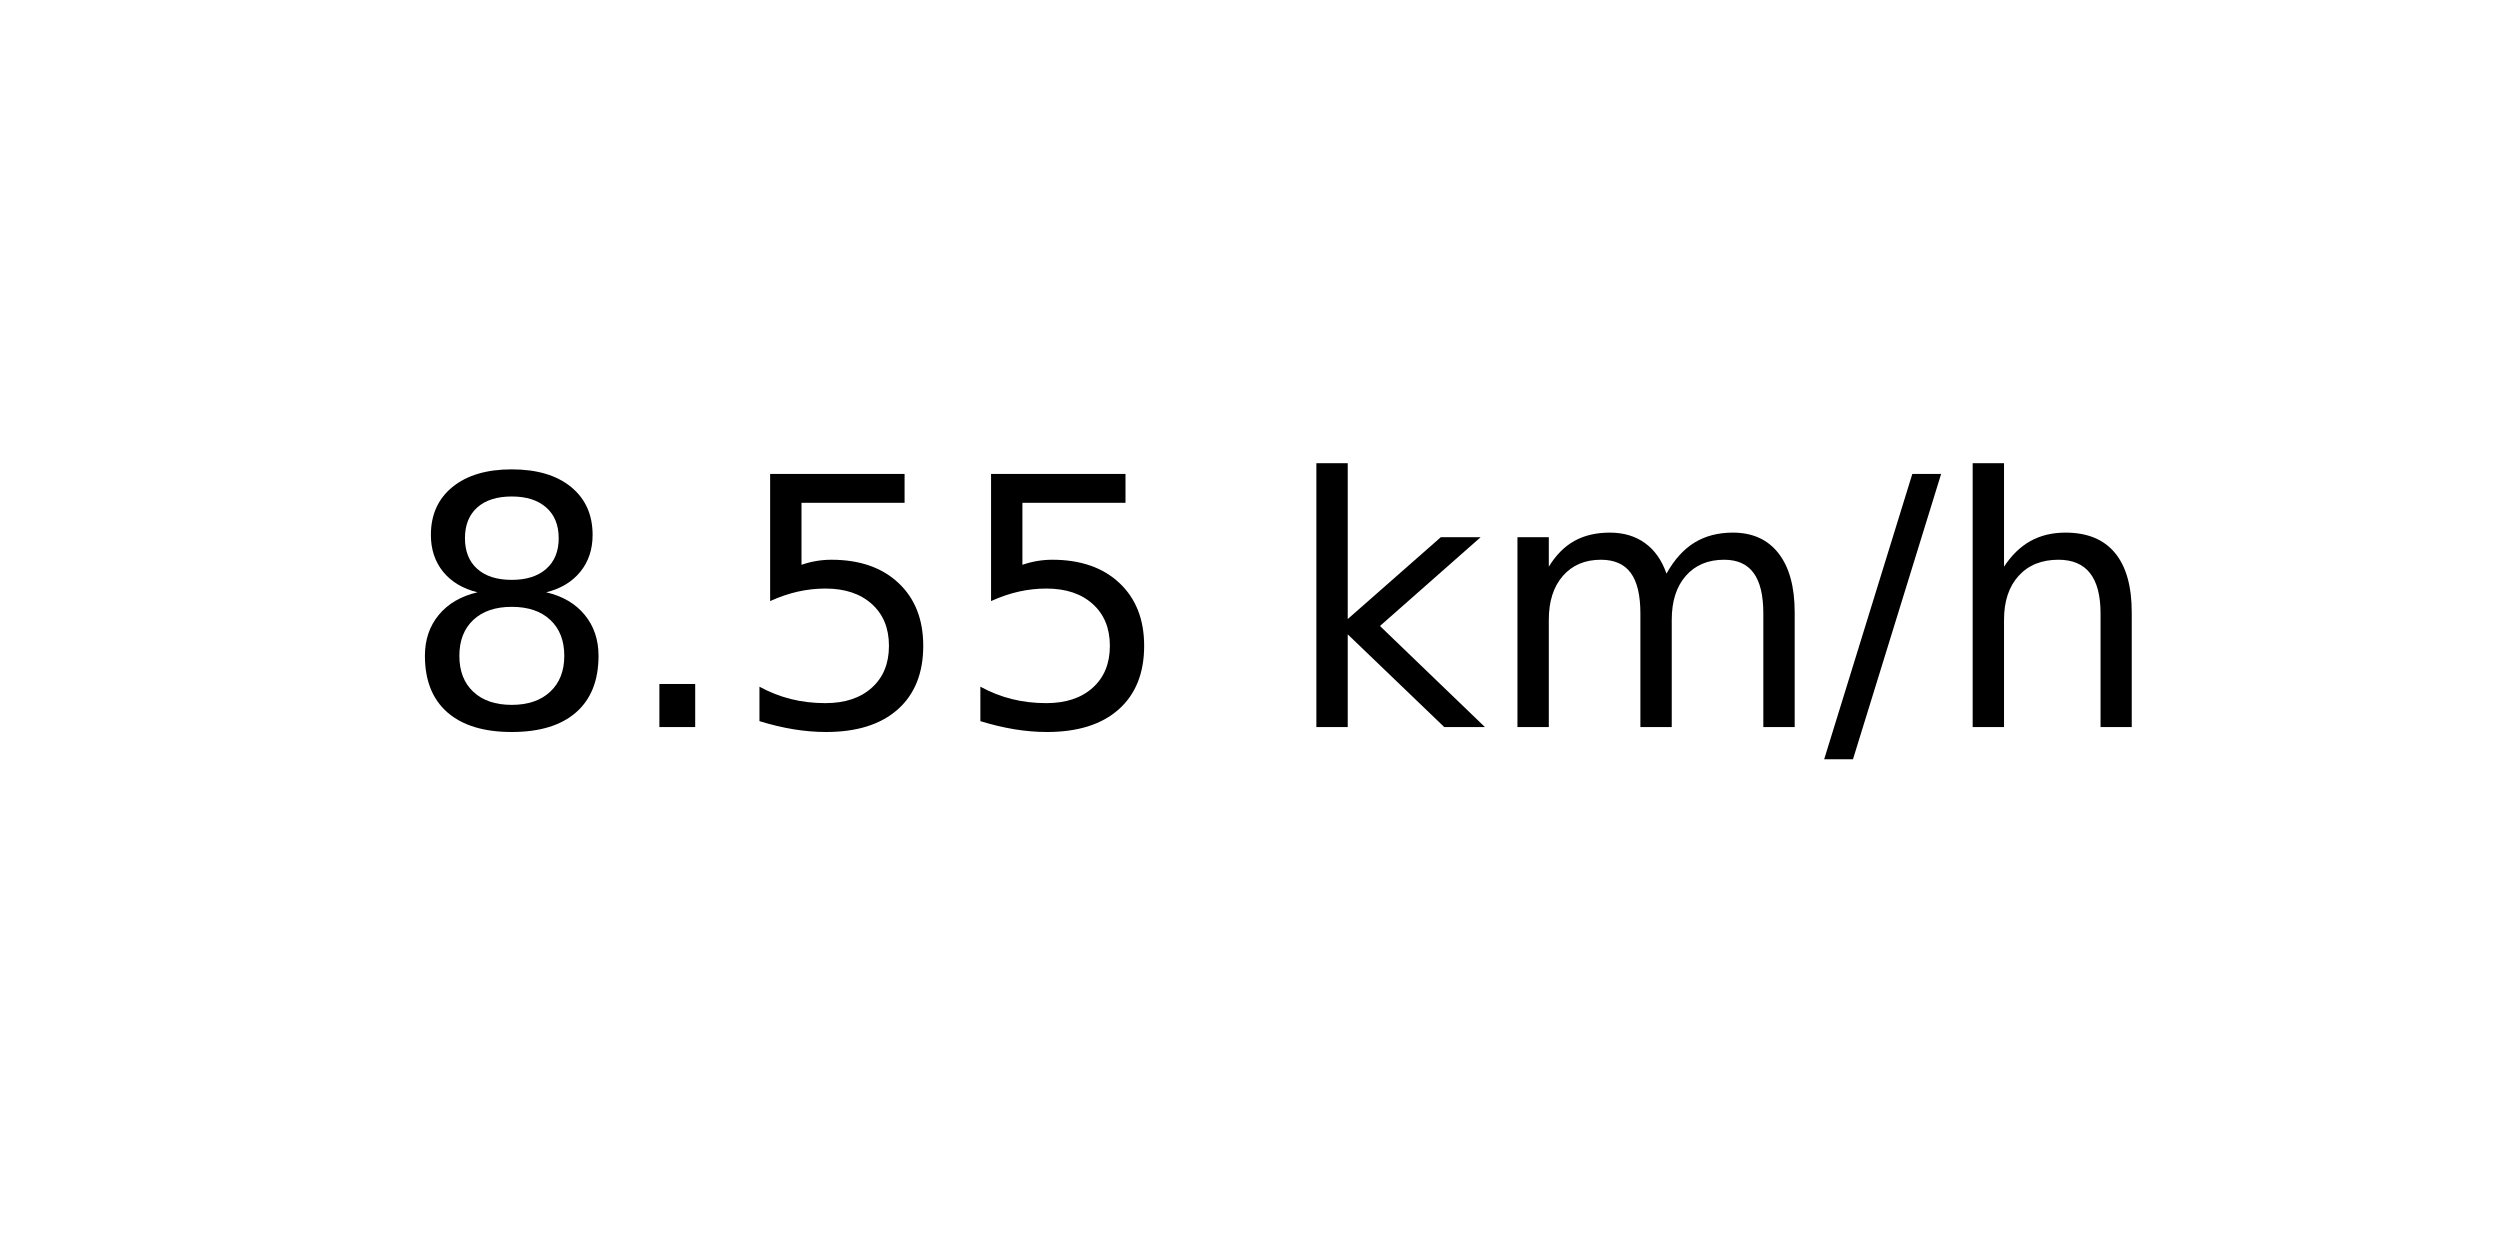
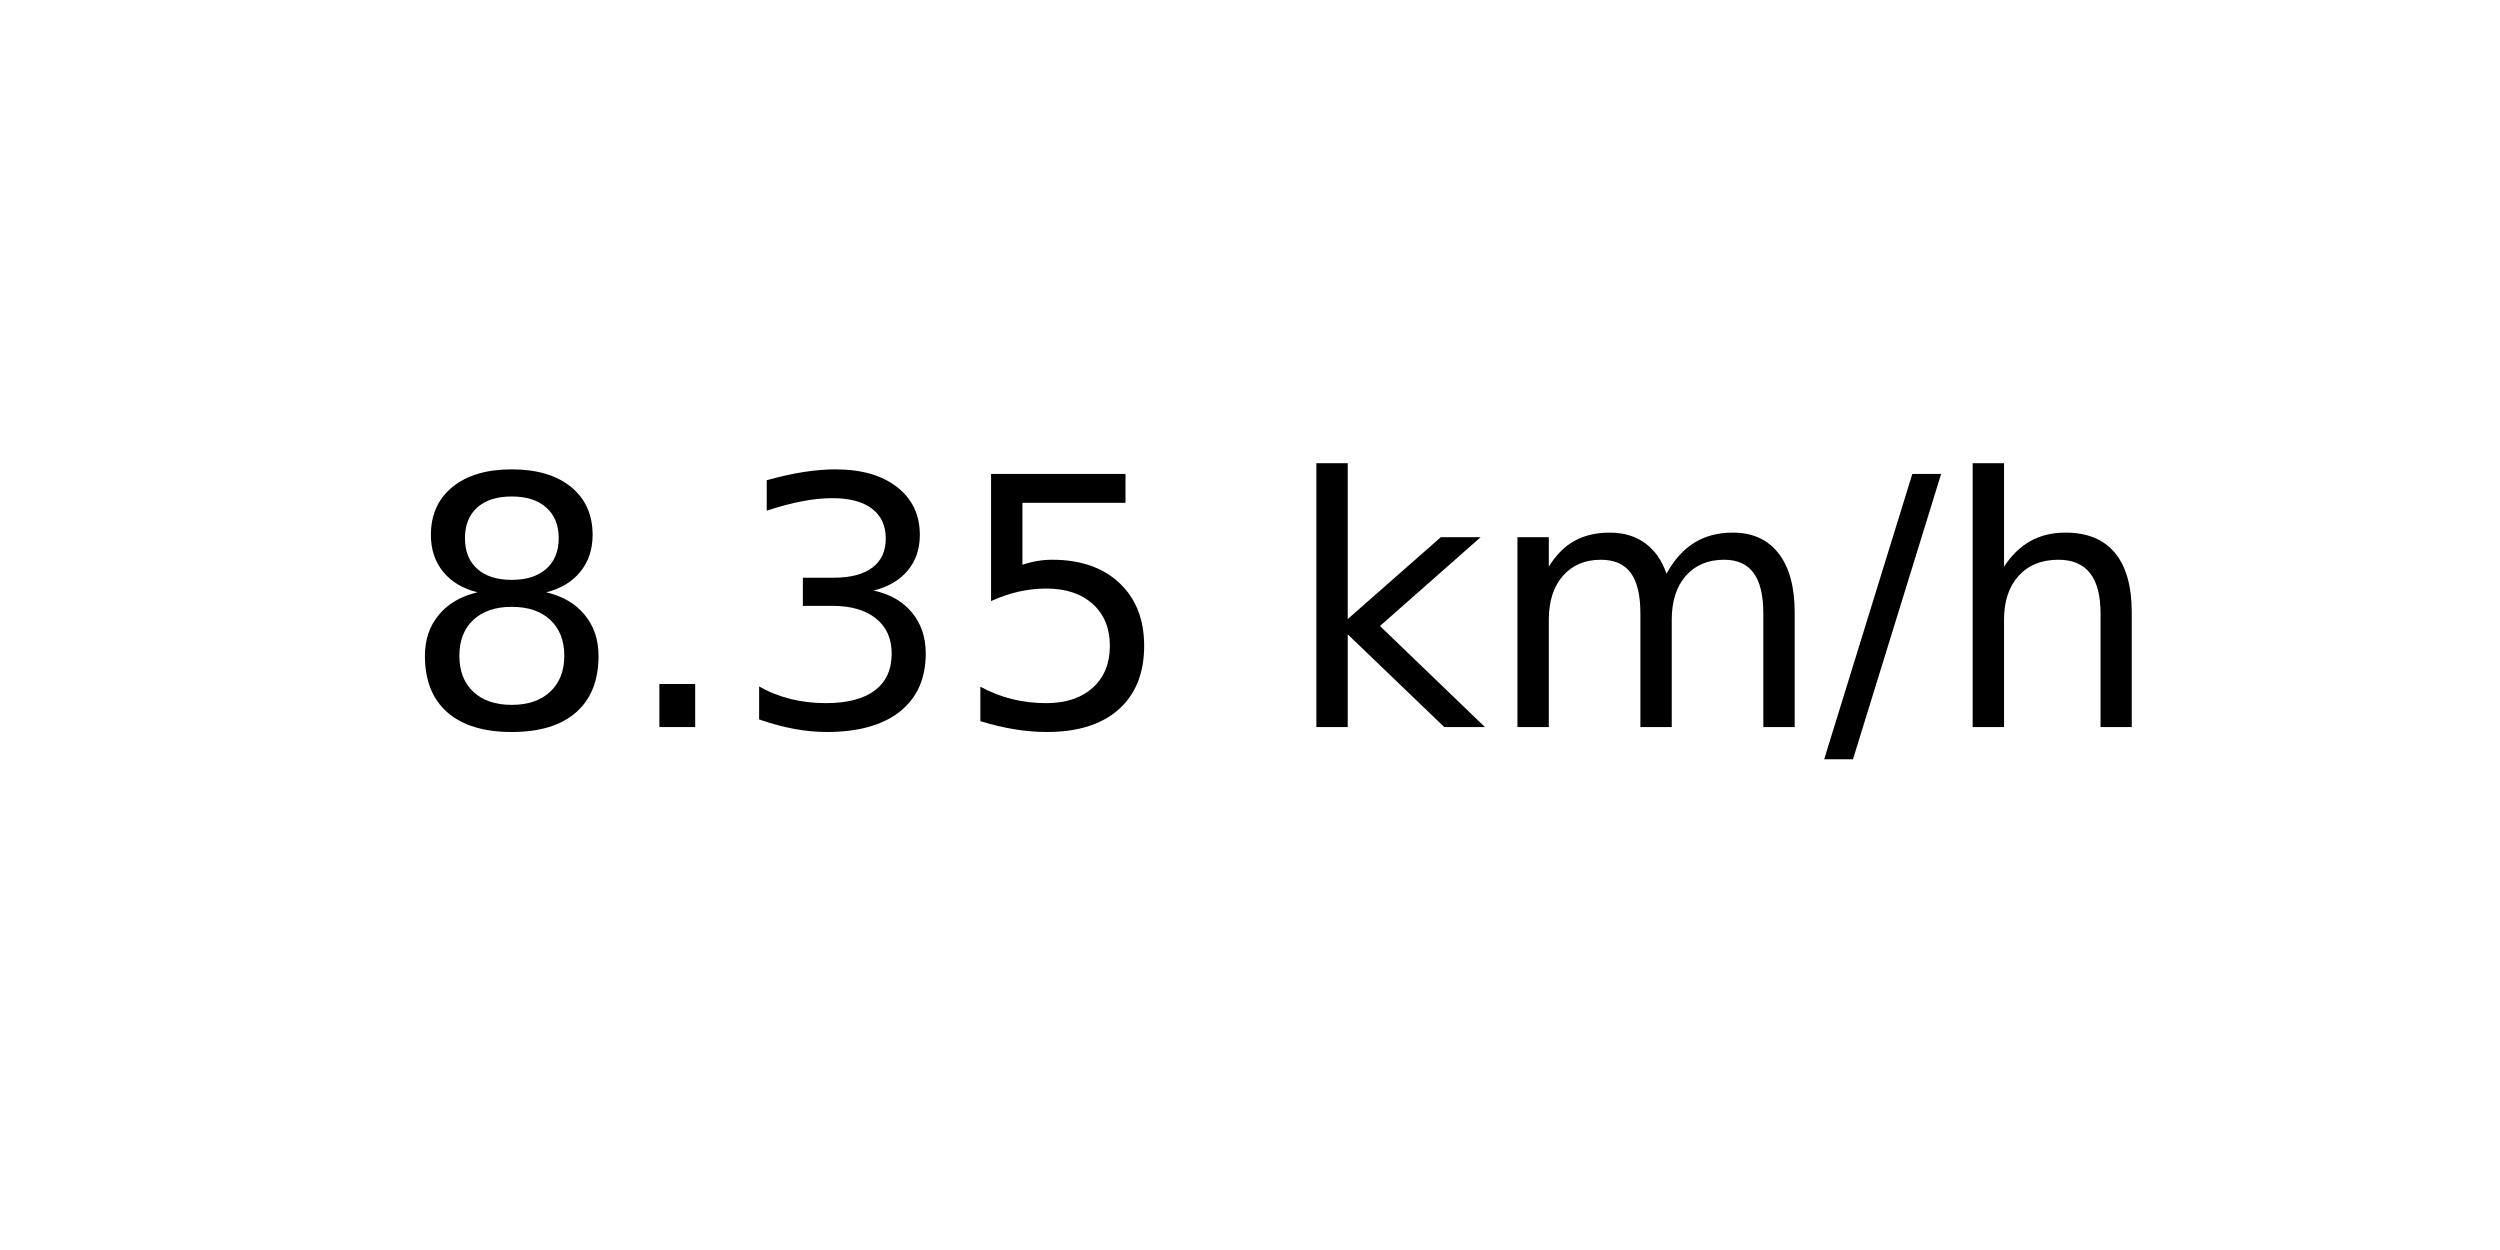
<svg xmlns="http://www.w3.org/2000/svg" xmlns:xlink="http://www.w3.org/1999/xlink" width="72pt" height="36pt" viewBox="0 0 72 36" version="1.1">
  <defs>
    <style type="text/css">*{stroke-linejoin: round; stroke-linecap: butt}</style>
  </defs>
  <g id="figure_1">
    <g id="axes_1">
      <g id="text_1">
        <g transform="translate(11.55937 20.93937) scale(0.1 -0.1)">
          <defs>
            <path id="DejaVuSans-38" d="M 2034 2216  Q 1584 2216 1326 1975  Q 1069 1734 1069 1313  Q 1069 891 1326 650  Q 1584 409 2034 409  Q 2484 409 2743 651  Q 3003 894 3003 1313  Q 3003 1734 2745 1975  Q 2488 2216 2034 2216  z M 1403 2484  Q 997 2584 770 2862  Q 544 3141 544 3541  Q 544 4100 942 4425  Q 1341 4750 2034 4750  Q 2731 4750 3128 4425  Q 3525 4100 3525 3541  Q 3525 3141 3298 2862  Q 3072 2584 2669 2484  Q 3125 2378 3379 2068  Q 3634 1759 3634 1313  Q 3634 634 3220 271  Q 2806 -91 2034 -91  Q 1263 -91 848 271  Q 434 634 434 1313  Q 434 1759 690 2068  Q 947 2378 1403 2484  z M 1172 3481  Q 1172 3119 1398 2916  Q 1625 2713 2034 2713  Q 2441 2713 2670 2916  Q 2900 3119 2900 3481  Q 2900 3844 2670 4047  Q 2441 4250 2034 4250  Q 1625 4250 1398 4047  Q 1172 3844 1172 3481  z " transform="scale(0.015625)" />
            <path id="DejaVuSans-2e" d="M 684 794  L 1344 794  L 1344 0  L 684 0  L 684 794  z " transform="scale(0.015625)" />
+             <path id="DejaVuSans-33" d="M 2597 2516  Q 3050 2419 3304 2112  Q 3559 1806 3559 1356  Q 3559 666 3084 287  Q 2609 -91 1734 -91  Q 1441 -91 1130 -33  Q 819 25 488 141  L 488 750  Q 750 597 1062 519  Q 1375 441 1716 441  Q 2309 441 2620 675  Q 2931 909 2931 1356  Q 2931 1769 2642 2001  Q 2353 2234 1838 2234  L 1294 2234  L 1294 2753  L 1863 2753  Q 2328 2753 2575 2939  Q 2822 3125 2822 3475  Q 2822 3834 2567 4026  Q 2313 4219 1838 4219  Q 1578 4219 1281 4162  Q 984 4106 628 3988  L 628 4550  Q 988 4650 1302 4700  Q 1616 4750 1894 4750  Q 2613 4750 3031 4423  Q 3450 4097 3450 3541  Q 3450 3153 3228 2886  Q 3006 2619 2597 2516  z " transform="scale(0.015625)" />
            <path id="DejaVuSans-35" d="M 691 4666  L 3169 4666  L 3169 4134  L 1269 4134  L 1269 2991  Q 1406 3038 1543 3061  Q 1681 3084 1819 3084  Q 2600 3084 3056 2656  Q 3513 2228 3513 1497  Q 3513 744 3044 326  Q 2575 -91 1722 -91  Q 1428 -91 1123 -41  Q 819 9 494 109  L 494 744  Q 775 591 1075 516  Q 1375 441 1709 441  Q 2250 441 2565 725  Q 2881 1009 2881 1497  Q 2881 1984 2565 2268  Q 2250 2553 1709 2553  Q 1456 2553 1204 2497  Q 953 2441 691 2322  L 691 4666  z " transform="scale(0.015625)" />
            <path id="DejaVuSans-20" transform="scale(0.015625)" />
            <path id="DejaVuSans-6b" d="M 581 4863  L 1159 4863  L 1159 1991  L 2875 3500  L 3609 3500  L 1753 1863  L 3688 0  L 2938 0  L 1159 1709  L 1159 0  L 581 0  L 581 4863  z " transform="scale(0.015625)" />
            <path id="DejaVuSans-6d" d="M 3328 2828  Q 3544 3216 3844 3400  Q 4144 3584 4550 3584  Q 5097 3584 5394 3201  Q 5691 2819 5691 2113  L 5691 0  L 5113 0  L 5113 2094  Q 5113 2597 4934 2840  Q 4756 3084 4391 3084  Q 3944 3084 3684 2787  Q 3425 2491 3425 1978  L 3425 0  L 2847 0  L 2847 2094  Q 2847 2600 2669 2842  Q 2491 3084 2119 3084  Q 1678 3084 1418 2786  Q 1159 2488 1159 1978  L 1159 0  L 581 0  L 581 3500  L 1159 3500  L 1159 2956  Q 1356 3278 1631 3431  Q 1906 3584 2284 3584  Q 2666 3584 2933 3390  Q 3200 3197 3328 2828  z " transform="scale(0.015625)" />
            <path id="DejaVuSans-2f" d="M 1625 4666  L 2156 4666  L 531 -594  L 0 -594  L 1625 4666  z " transform="scale(0.015625)" />
            <path id="DejaVuSans-68" d="M 3513 2113  L 3513 0  L 2938 0  L 2938 2094  Q 2938 2591 2744 2837  Q 2550 3084 2163 3084  Q 1697 3084 1428 2787  Q 1159 2491 1159 1978  L 1159 0  L 581 0  L 581 4863  L 1159 4863  L 1159 2956  Q 1366 3272 1645 3428  Q 1925 3584 2291 3584  Q 2894 3584 3203 3211  Q 3513 2838 3513 2113  z " transform="scale(0.015625)" />
          </defs>
          <use xlink:href="#DejaVuSans-38" />
          <use xlink:href="#DejaVuSans-2e" x="63.623" />
-           <use xlink:href="#DejaVuSans-35" x="95.41" />
+           <use xlink:href="#DejaVuSans-33" x="95.41" />
          <use xlink:href="#DejaVuSans-35" x="159.033" />
          <use xlink:href="#DejaVuSans-20" x="222.656" />
          <use xlink:href="#DejaVuSans-6b" x="254.443" />
          <use xlink:href="#DejaVuSans-6d" x="312.354" />
          <use xlink:href="#DejaVuSans-2f" x="409.766" />
          <use xlink:href="#DejaVuSans-68" x="443.457" />
        </g>
      </g>
    </g>
  </g>
</svg>
